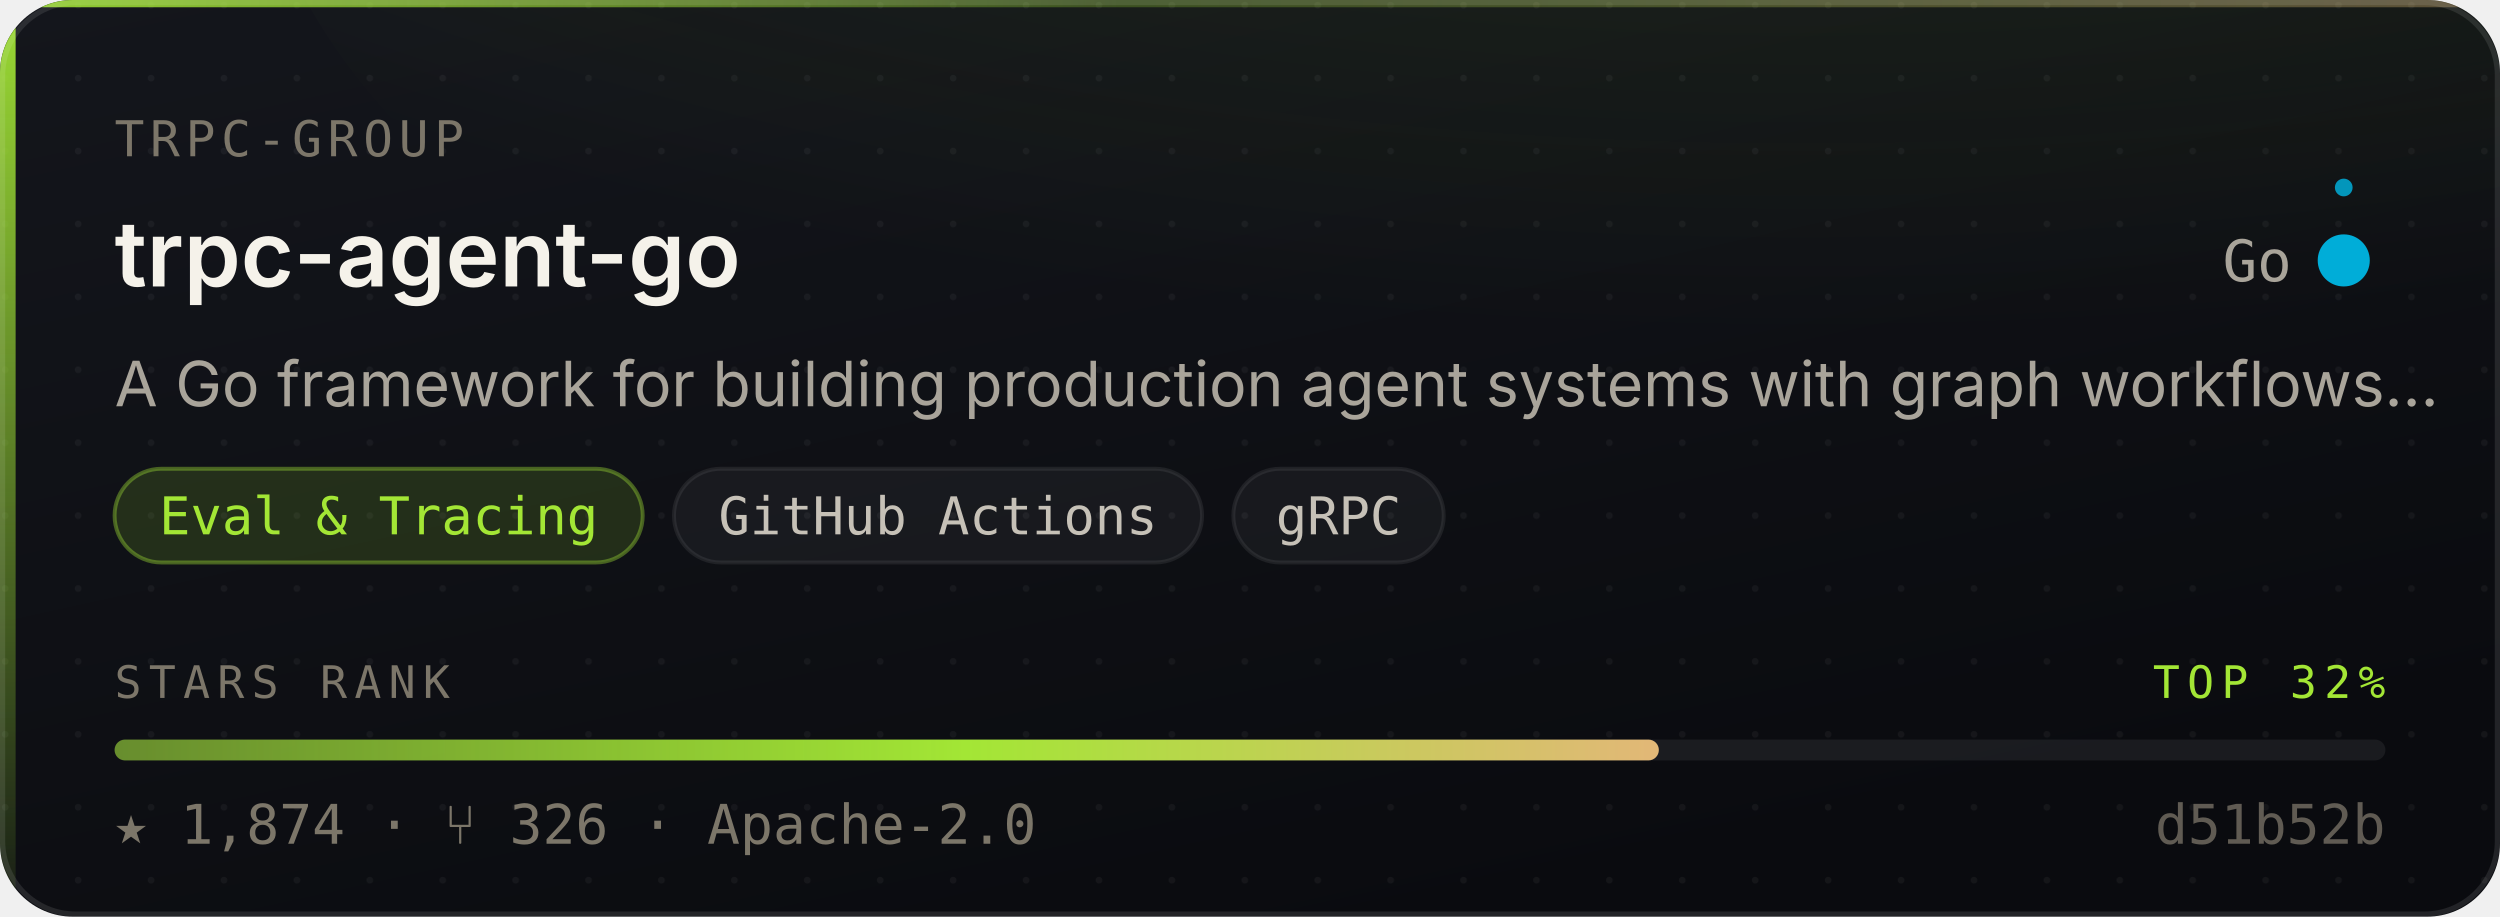
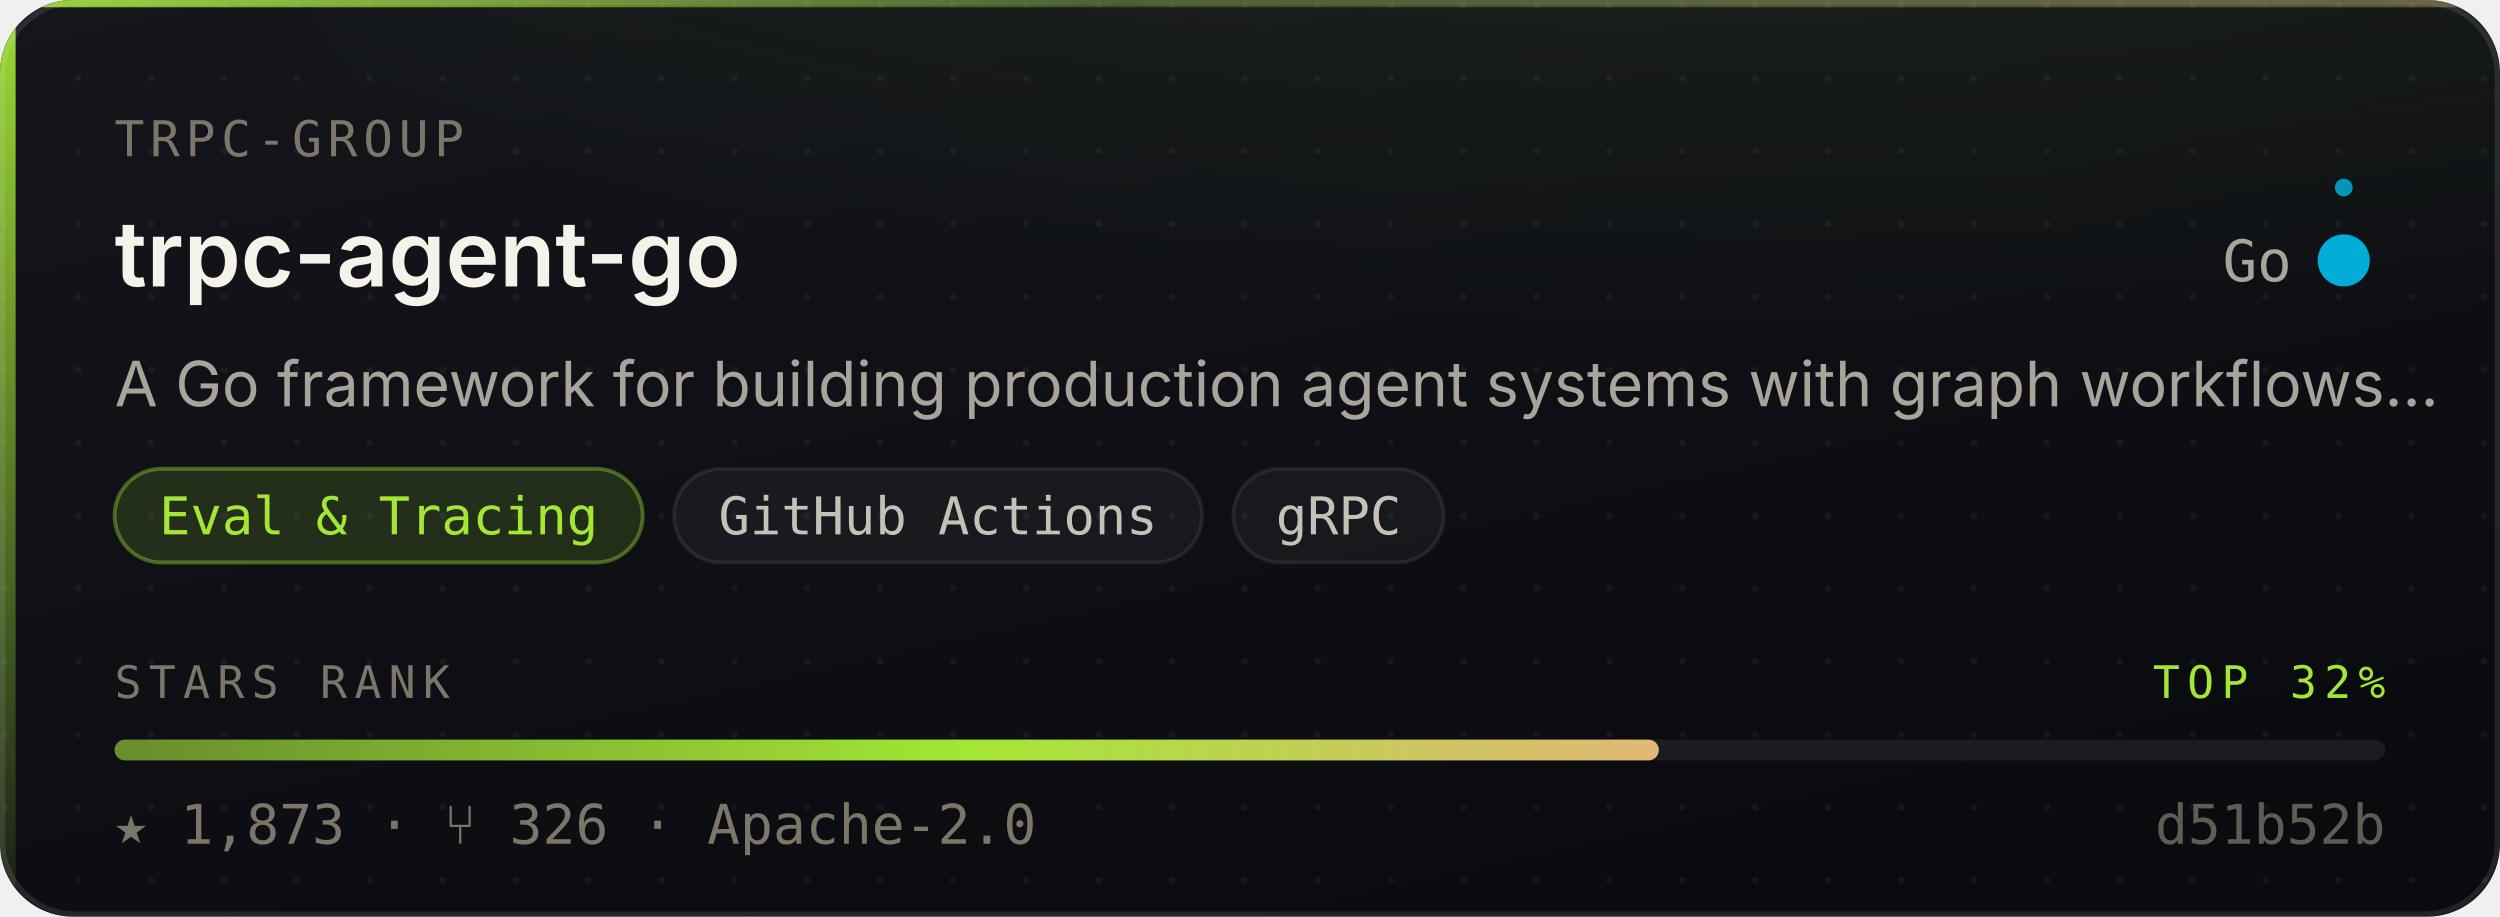
- <svg xmlns="http://www.w3.org/2000/svg" width="480" height="176" viewBox="0 0 480 176" role="img" aria-label="trpc-group/trpc-agent-go — Eval &amp; Tracing, 1,874 stars, top 32% of this corpus">
+ <svg xmlns="http://www.w3.org/2000/svg" width="480" height="176" viewBox="0 0 480 176" role="img" aria-label="trpc-group/trpc-agent-go — Eval &amp; Tracing, 1,873 stars, top 32% of this corpus">
  <style>
    /* Motion is additive decoration. With reduced motion requested the whole
       motion layer is hidden and the card is still complete and correct. */
    @media (prefers-reduced-motion: reduce){ .mo{ display:none } }
  </style>
  <defs>
    <linearGradient id="surface" x1="0" y1="0" x2="0.6" y2="1">
      <stop offset="0" stop-color="#14161C" />
      <stop offset="1" stop-color="#0A0B0F" />
    </linearGradient>
    <linearGradient id="edge" x1="0" y1="0" x2="1" y2="0">
      <stop offset="0" stop-color="#A3E635" stop-opacity="0.9" />
      <stop offset="0.45" stop-color="#A3E635" stop-opacity="0.25" />
      <stop offset="1" stop-color="#E3B778" stop-opacity="0.35" />
    </linearGradient>
    <linearGradient id="rail" x1="0" y1="0" x2="0" y2="1">
      <stop offset="0" stop-color="#A3E635" stop-opacity="0.95" />
      <stop offset="1" stop-color="#A3E635" stop-opacity="0.06" />
    </linearGradient>
    <radialGradient id="glow" cx="0.5" cy="0" r="0.85">
      <stop offset="0" stop-color="#A3E635" stop-opacity="0.20" />
      <stop offset="1" stop-color="#A3E635" stop-opacity="0" />
    </radialGradient>
    <linearGradient id="sheen" x1="0" y1="0" x2="1" y2="0">
      <stop offset="0" stop-color="#ffffff" stop-opacity="0" />
      <stop offset="0.5" stop-color="#ffffff" stop-opacity="0.055" />
      <stop offset="1" stop-color="#ffffff" stop-opacity="0" />
    </linearGradient>
    <linearGradient id="rankFill" x1="0" y1="0" x2="1" y2="0">
      <stop offset="0" stop-color="rgba(163,230,53,0.55)" />
      <stop offset="0.55" stop-color="#A3E635" />
      <stop offset="1" stop-color="#E3B778" />
    </linearGradient>
    <pattern id="dots" width="14" height="14" patternUnits="userSpaceOnUse">
      <circle cx="1" cy="1" r="0.65" fill="#ffffff" opacity="0.045" />
    </pattern>
    <clipPath id="frame">
      <rect x="0" y="0" width="480" height="176" rx="14" />
    </clipPath>
  </defs>
  <g clip-path="url(#frame)">
    <rect width="480" height="176" fill="url(#surface)" />
    <rect width="480" height="176" fill="url(#dots)" />
    <ellipse cx="345.6" cy="-40" rx="297.6" ry="150" fill="url(#glow)" />
    <rect x="0" y="0" width="3" height="176" fill="url(#rail)" />
    <rect x="0" y="0" width="480" height="1.4" fill="url(#edge)" />
  </g>
  <rect x="0.5" y="0.5" width="479" height="175" rx="14" fill="none" stroke="rgba(255,255,255,0.10)" stroke-width="1" />
  <g class="mo" clip-path="url(#frame)">
    <rect x="-150" y="0" width="130" height="176" fill="url(#sheen)">
      <animate attributeName="x" values="-150;500" dur="5.5s" repeatCount="indefinite" />
    </rect>
    <circle r="2.6" fill="#A3E635" opacity="0">
      <animateMotion dur="3.4s" repeatCount="indefinite" calcMode="linear" keyPoints="0.04;0.96" keyTimes="0;1" path="M1.5 0 L1.5 176" />
      <animate attributeName="opacity" values="0;0.95;0.95;0" keyTimes="0;0.12;0.82;1" dur="3.4s" repeatCount="indefinite" />
    </circle>
  </g>
  <text x="22" y="30" font-size="9.5" letter-spacing="1.1" fill="#7C7669" font-family="ui-monospace,SFMono-Regular,'SF Mono',Menlo,monospace">TRPC-GROUP</text>
  <text x="22" y="55" font-size="17.5" font-weight="600" fill="#F5F2EA" font-family="-apple-system,BlinkMacSystemFont,'Segoe UI',Inter,Helvetica,Arial,sans-serif">trpc-agent-go</text>
  <text x="440" y="54" font-size="11" fill="#A9A49A" text-anchor="end" font-family="ui-monospace,SFMono-Regular,'SF Mono',Menlo,monospace">Go</text>
  <circle cx="450" cy="50" r="4.5" fill="#00ADD8" />
  <g class="mo">
    <g>
      <animateTransform attributeName="transform" type="rotate" from="0 450 50" to="360 450 50" dur="7s" repeatCount="indefinite" />
      <circle cx="450" cy="36" r="1.7" fill="#00ADD8" opacity="0.85" />
    </g>
    <circle cx="450" cy="50" r="4.5" fill="none" stroke="#00ADD8" stroke-width="1">
      <animate attributeName="r" values="4.5;11;4.5" dur="4s" repeatCount="indefinite" />
      <animate attributeName="stroke-opacity" values="0.5;0;0.5" dur="4s" repeatCount="indefinite" />
    </circle>
  </g>
  <text x="22" y="78" font-size="12" fill="#A9A49A" font-family="-apple-system,BlinkMacSystemFont,'Segoe UI',Inter,Helvetica,Arial,sans-serif">A Go framework for building production agent systems with graph workflows…</text>
  <rect x="22.0" y="90" width="101.4" height="18" rx="9" fill="rgba(163,230,53,0.14)" stroke="rgba(163,230,53,0.38)" stroke-width="0.75" />
  <text x="72.7" y="102.6" font-size="10" fill="#A3E635" text-anchor="middle" font-family="ui-monospace,SFMono-Regular,'SF Mono',Menlo,monospace">Eval &amp; Tracing</text>
  <rect x="129.4" y="90" width="101.4" height="18" rx="9" fill="rgba(255,255,255,0.045)" stroke="rgba(255,255,255,0.075)" stroke-width="0.75" />
  <text x="180.1" y="102.6" font-size="10" fill="#C6C1B7" text-anchor="middle" font-family="ui-monospace,SFMono-Regular,'SF Mono',Menlo,monospace">GitHub Actions</text>
  <rect x="236.8" y="90" width="40.4" height="18" rx="9" fill="rgba(255,255,255,0.045)" stroke="rgba(255,255,255,0.075)" stroke-width="0.75" />
  <text x="257.0" y="102.6" font-size="10" fill="#C6C1B7" text-anchor="middle" font-family="ui-monospace,SFMono-Regular,'SF Mono',Menlo,monospace">gRPC</text>
  <text x="22" y="134" font-size="8.6" letter-spacing="1.4" fill="#7C7669" font-family="ui-monospace,SFMono-Regular,'SF Mono',Menlo,monospace">STARS RANK</text>
  <text x="458" y="134" font-size="8.6" letter-spacing="1.4" fill="#A3E635" text-anchor="end" font-family="ui-monospace,SFMono-Regular,'SF Mono',Menlo,monospace">TOP 32%</text>
  <rect x="22" y="142" width="436" height="4" rx="2" fill="rgba(255,255,255,0.07)" />
  <rect x="22" y="142" width="296.5" height="4" rx="2" fill="url(#rankFill)">
    <animate attributeName="width" from="0" to="296.5" dur="1.1s" fill="freeze" calcMode="spline" keySplines="0.16 1 0.3 1" keyTimes="0;1" />
  </rect>
-   <text x="22" y="162" font-size="10.5" fill="#7C7669" font-family="ui-monospace,SFMono-Regular,'SF Mono',Menlo,monospace">★ 1,874   ·   ⑂ 326   ·   Apache-2.0</text>
+   <text x="22" y="162" font-size="10.5" fill="#7C7669" font-family="ui-monospace,SFMono-Regular,'SF Mono',Menlo,monospace">★ 1,873   ·   ⑂ 326   ·   Apache-2.0</text>
  <text x="458" y="162" font-size="10.5" fill="#7C7669" text-anchor="end" font-family="ui-monospace,SFMono-Regular,'SF Mono',Menlo,monospace" opacity="0.75">d51b52b</text>
</svg>
